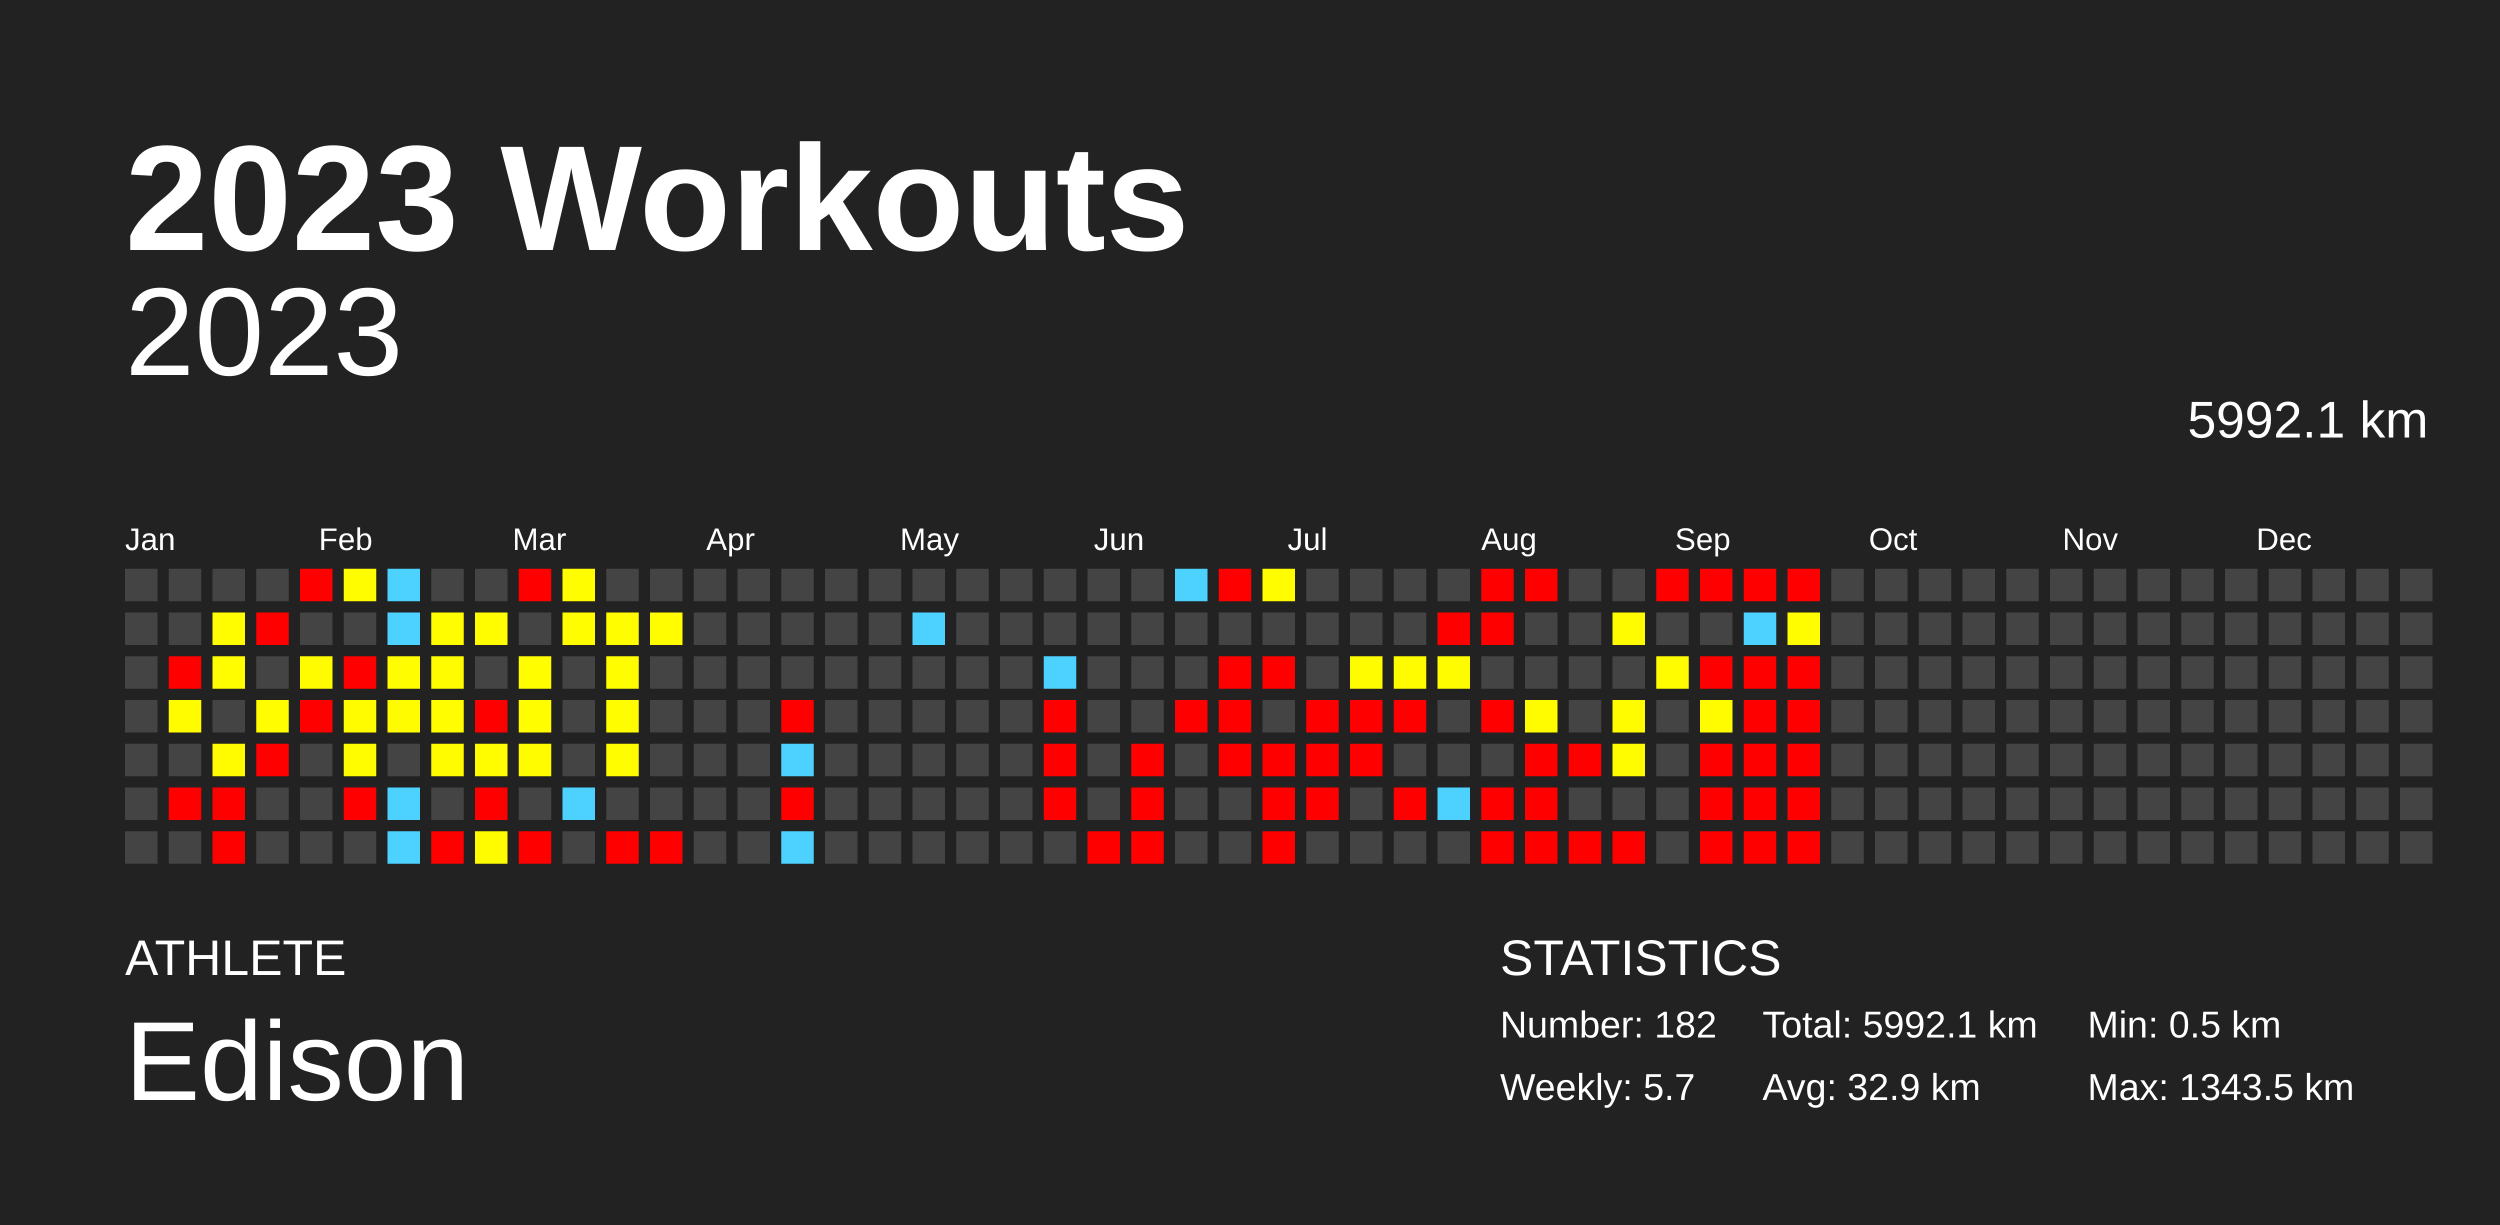
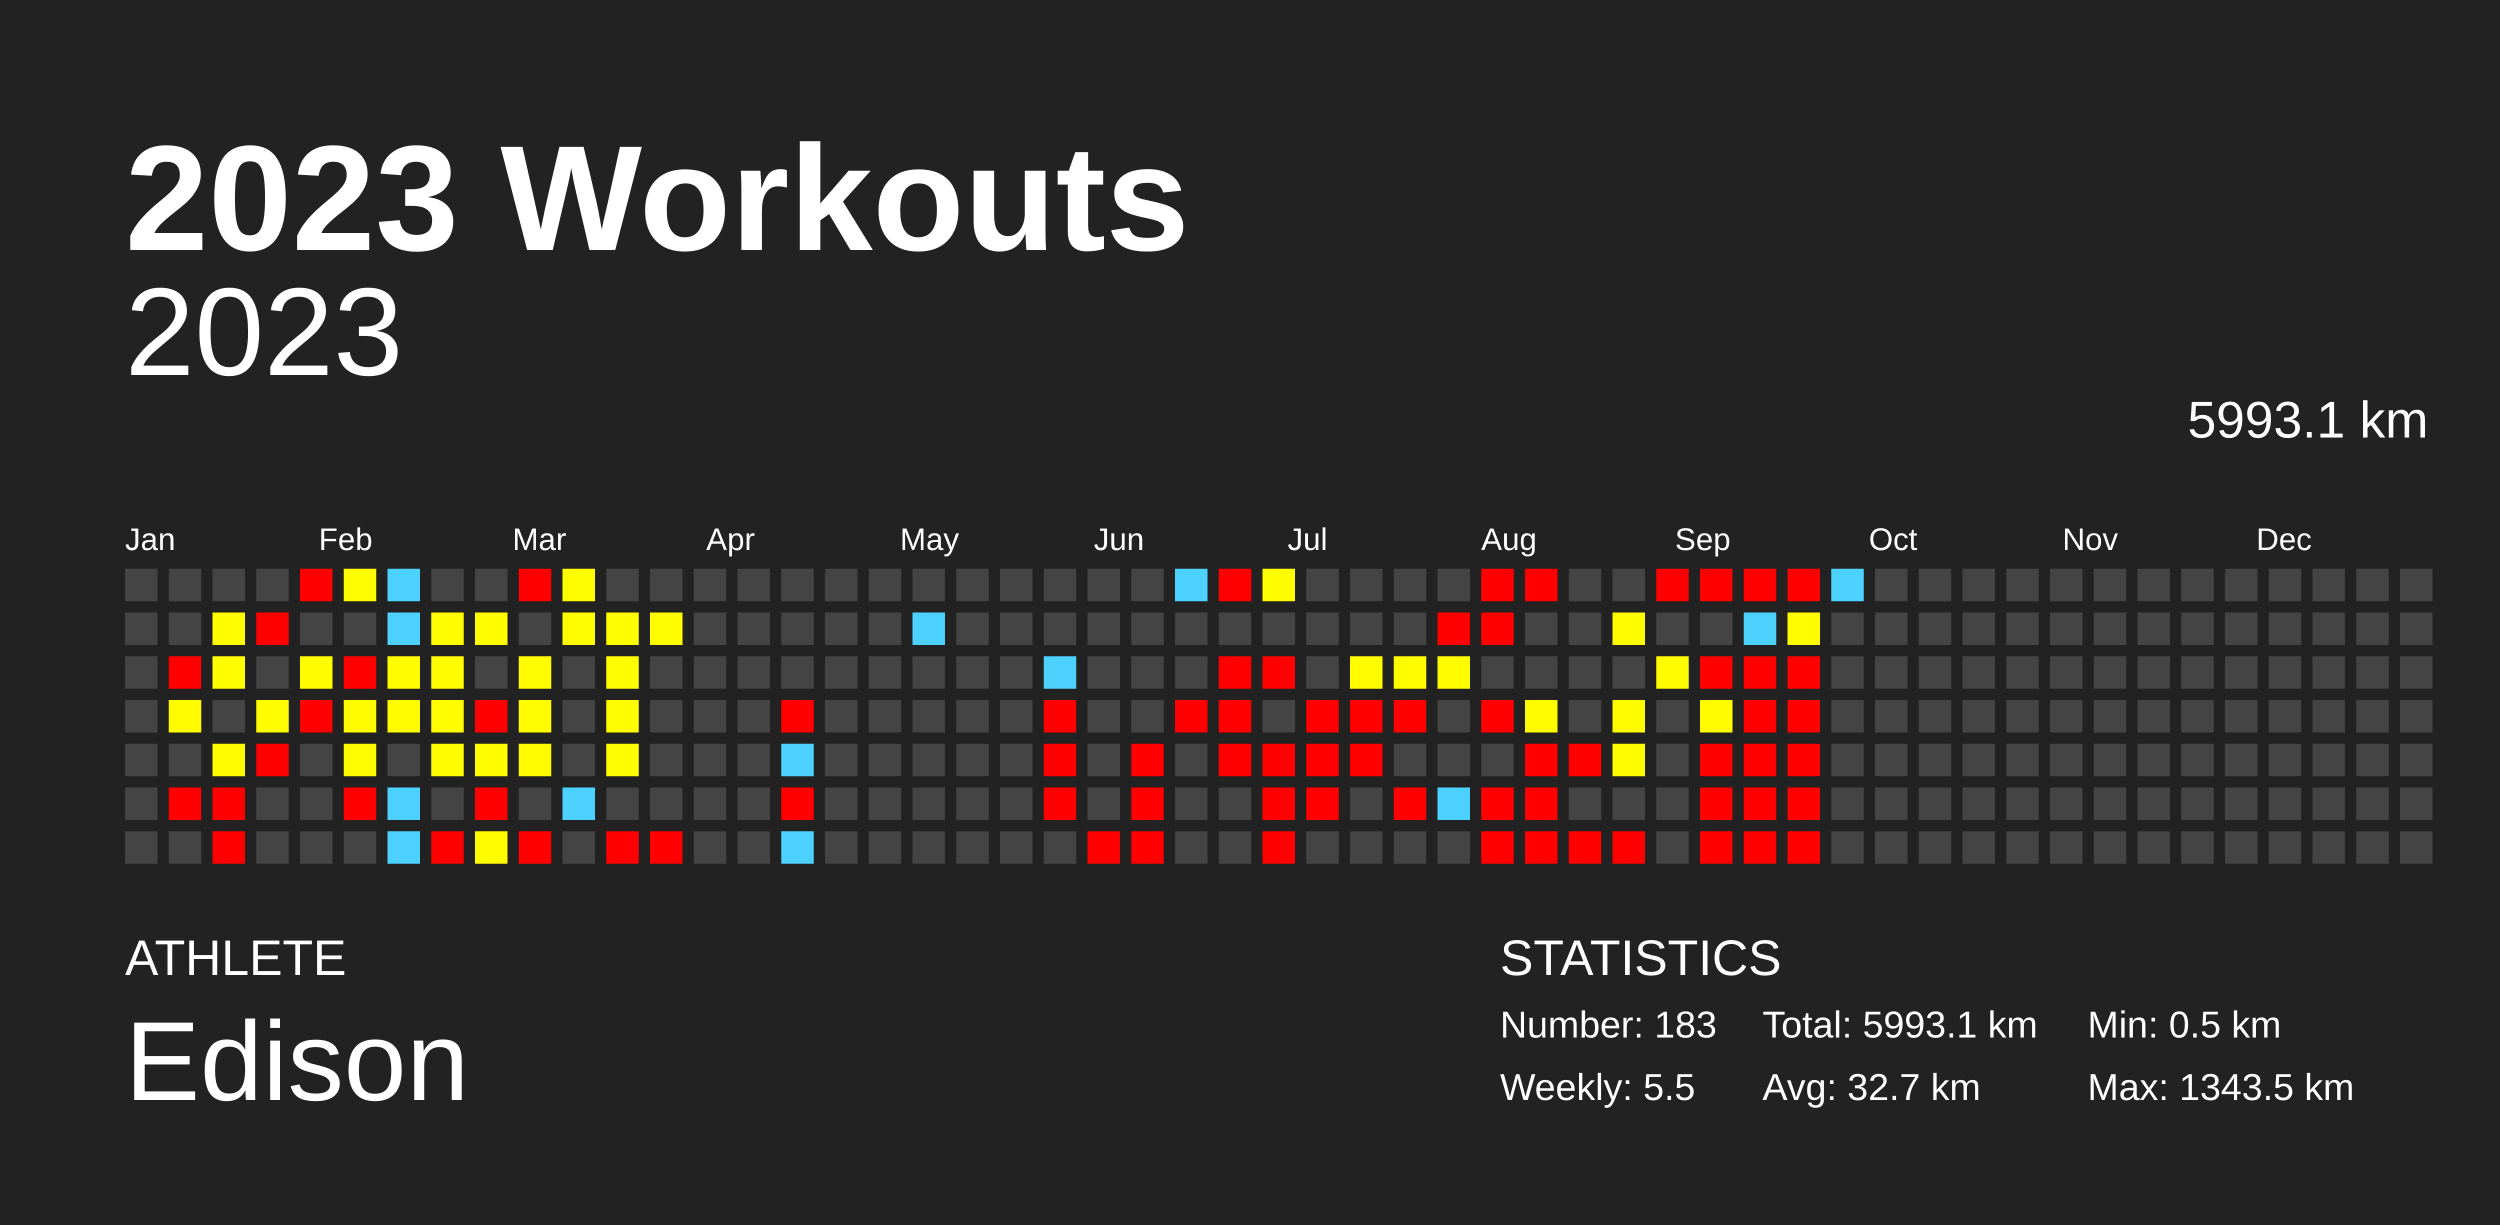
<svg xmlns="http://www.w3.org/2000/svg" baseProfile="full" height="98mm" version="1.1" viewBox="0,0,200,98" width="200mm">
  <defs />
  <rect fill="#222222" height="98" width="200" x="0" y="0" />
  <text fill="#FFFFFF" style="font-size:12px; font-family:Arial; font-weight:bold;" x="10" y="20">2023 Workouts</text>
  <text fill="#FFFFFF" style="font-size:4px; font-family:Arial" x="10" y="78">ATHLETE</text>
  <text fill="#FFFFFF" style="font-size:9px; font-family:Arial" x="10" y="88">Edison</text>
  <text fill="#FFFFFF" style="font-size:4px; font-family:Arial" x="120" y="78">STATISTICS</text>
-   <text fill="#FFFFFF" style="font-size:3px; font-family:Arial" x="120" y="83">Number: 182</text>
-   <text fill="#FFFFFF" style="font-size:3px; font-family:Arial" x="120" y="88">Weekly: 5.7</text>
-   <text fill="#FFFFFF" style="font-size:3px; font-family:Arial" x="141" y="83">Total: 5992.1 km</text>
-   <text fill="#FFFFFF" style="font-size:3px; font-family:Arial" x="141" y="88">Avg: 32.9 km</text>
+   <text fill="#FFFFFF" style="font-size:3px; font-family:Arial" x="120" y="83">Number: 183</text>
+   <text fill="#FFFFFF" style="font-size:3px; font-family:Arial" x="120" y="88">Weekly: 5.5</text>
+   <text fill="#FFFFFF" style="font-size:3px; font-family:Arial" x="141" y="83">Total: 5993.1 km</text>
+   <text fill="#FFFFFF" style="font-size:3px; font-family:Arial" x="141" y="88">Avg: 32.7 km</text>
  <text fill="#FFFFFF" style="font-size:3px; font-family:Arial" x="167" y="83">Min: 0.5 km</text>
  <text fill="#FFFFFF" style="font-size:3px; font-family:Arial" x="167" y="88">Max: 1343.5 km</text>
  <text alignment-baseline="hanging" fill="#FFFFFF" style="font-size:10.0px; font-family:Arial;" x="10" y="30">2023</text>
-   <text alignment-baseline="hanging" fill="#FFFFFF" style="font-size:4.125px; font-family:Arial;" x="175" y="35">5992.1 km</text>
+   <text alignment-baseline="hanging" fill="#FFFFFF" style="font-size:4.125px; font-family:Arial;" x="175" y="35">5993.1 km</text>
  <text fill="#FFFFFF" style="font-size:2.5px; font-family:Arial" x="10.0" y="44">Jan</text>
  <text fill="#FFFFFF" style="font-size:2.5px; font-family:Arial" x="25.5" y="44">Feb</text>
  <text fill="#FFFFFF" style="font-size:2.5px; font-family:Arial" x="41.0" y="44">Mar</text>
  <text fill="#FFFFFF" style="font-size:2.5px; font-family:Arial" x="56.5" y="44">Apr</text>
  <text fill="#FFFFFF" style="font-size:2.5px; font-family:Arial" x="72.0" y="44">May</text>
  <text fill="#FFFFFF" style="font-size:2.5px; font-family:Arial" x="87.5" y="44">Jun</text>
  <text fill="#FFFFFF" style="font-size:2.5px; font-family:Arial" x="103.0" y="44">Jul</text>
  <text fill="#FFFFFF" style="font-size:2.5px; font-family:Arial" x="118.5" y="44">Aug</text>
  <text fill="#FFFFFF" style="font-size:2.5px; font-family:Arial" x="134.0" y="44">Sep</text>
  <text fill="#FFFFFF" style="font-size:2.5px; font-family:Arial" x="149.5" y="44">Oct</text>
  <text fill="#FFFFFF" style="font-size:2.5px; font-family:Arial" x="165.0" y="44">Nov</text>
  <text fill="#FFFFFF" style="font-size:2.5px; font-family:Arial" x="180.5" y="44">Dec</text>
  <rect fill="#444444" height="2.6" width="2.6" x="10.0" y="45.5" />
  <rect fill="#444444" height="2.6" width="2.6" x="10.0" y="49.0" />
  <rect fill="#444444" height="2.6" width="2.6" x="10.0" y="52.5" />
  <rect fill="#444444" height="2.6" width="2.6" x="10.0" y="56.0" />
  <rect fill="#444444" height="2.6" width="2.6" x="10.0" y="59.5" />
  <rect fill="#444444" height="2.6" width="2.6" x="10.0" y="63.0" />
  <rect fill="#444444" height="2.6" width="2.6" x="10.0" y="66.5" />
  <rect fill="#444444" height="2.6" width="2.6" x="13.5" y="45.5" />
  <rect fill="#444444" height="2.6" width="2.6" x="13.5" y="49.0" />
  <rect fill="red" height="2.6" width="2.6" x="13.5" y="52.5" />
  <rect fill="#fffc00" height="2.6" width="2.6" x="13.5" y="56.0" />
  <rect fill="#444444" height="2.6" width="2.6" x="13.5" y="59.5" />
  <rect fill="red" height="2.6" width="2.6" x="13.5" y="63.0" />
  <rect fill="#444444" height="2.6" width="2.6" x="13.5" y="66.5" />
  <rect fill="#444444" height="2.6" width="2.6" x="17.0" y="45.5" />
  <rect fill="#fffd00" height="2.6" width="2.6" x="17.0" y="49.0" />
  <rect fill="#fffd00" height="2.6" width="2.6" x="17.0" y="52.5" />
  <rect fill="#444444" height="2.6" width="2.6" x="17.0" y="56.0" />
  <rect fill="#fffc00" height="2.6" width="2.6" x="17.0" y="59.5" />
  <rect fill="red" height="2.6" width="2.6" x="17.0" y="63.0" />
  <rect fill="red" height="2.6" width="2.6" x="17.0" y="66.5" />
  <rect fill="#444444" height="2.6" width="2.6" x="20.5" y="45.5" />
  <rect fill="red" height="2.6" width="2.6" x="20.5" y="49.0" />
  <rect fill="#444444" height="2.6" width="2.6" x="20.5" y="52.5" />
  <rect fill="#fffd00" height="2.6" width="2.6" x="20.5" y="56.0" />
  <rect fill="red" height="2.6" width="2.6" x="20.5" y="59.5" />
  <rect fill="#444444" height="2.6" width="2.6" x="20.5" y="63.0" />
  <rect fill="#444444" height="2.6" width="2.6" x="20.5" y="66.5" />
  <rect fill="red" height="2.6" width="2.6" x="24.0" y="45.5" />
  <rect fill="#444444" height="2.6" width="2.6" x="24.0" y="49.0" />
  <rect fill="#fffc00" height="2.6" width="2.6" x="24.0" y="52.5" />
  <rect fill="red" height="2.6" width="2.6" x="24.0" y="56.0" />
  <rect fill="#444444" height="2.6" width="2.6" x="24.0" y="59.5" />
  <rect fill="#444444" height="2.6" width="2.6" x="24.0" y="63.0" />
  <rect fill="#444444" height="2.6" width="2.6" x="24.0" y="66.5" />
  <rect fill="#fffd00" height="2.6" width="2.6" x="27.5" y="45.5" />
  <rect fill="#444444" height="2.6" width="2.6" x="27.5" y="49.0" />
  <rect fill="red" height="2.6" width="2.6" x="27.5" y="52.5" />
  <rect fill="#fffc00" height="2.6" width="2.6" x="27.5" y="56.0" />
  <rect fill="#fffd00" height="2.6" width="2.6" x="27.5" y="59.5" />
  <rect fill="red" height="2.6" width="2.6" x="27.5" y="63.0" />
  <rect fill="#444444" height="2.6" width="2.6" x="27.5" y="66.5" />
  <rect fill="#4dd2ff" height="2.6" width="2.6" x="31.0" y="45.5" />
  <rect fill="#4dd2ff" height="2.6" width="2.6" x="31.0" y="49.0" />
  <rect fill="#fffd00" height="2.6" width="2.6" x="31.0" y="52.5" />
  <rect fill="#fffc00" height="2.6" width="2.6" x="31.0" y="56.0" />
  <rect fill="#444444" height="2.6" width="2.6" x="31.0" y="59.5" />
  <rect fill="#4dd2ff" height="2.6" width="2.6" x="31.0" y="63.0" />
  <rect fill="#4dd2ff" height="2.6" width="2.6" x="31.0" y="66.5" />
  <rect fill="#444444" height="2.6" width="2.6" x="34.5" y="45.5" />
  <rect fill="#fffd00" height="2.6" width="2.6" x="34.5" y="49.0" />
  <rect fill="#fffc00" height="2.6" width="2.6" x="34.5" y="52.5" />
  <rect fill="#fffd00" height="2.6" width="2.6" x="34.5" y="56.0" />
  <rect fill="#fffc00" height="2.6" width="2.6" x="34.5" y="59.5" />
  <rect fill="#444444" height="2.6" width="2.6" x="34.5" y="63.0" />
  <rect fill="red" height="2.6" width="2.6" x="34.5" y="66.5" />
  <rect fill="#444444" height="2.6" width="2.6" x="38.0" y="45.5" />
  <rect fill="#fffd00" height="2.6" width="2.6" x="38.0" y="49.0" />
  <rect fill="#444444" height="2.6" width="2.6" x="38.0" y="52.5" />
  <rect fill="red" height="2.6" width="2.6" x="38.0" y="56.0" />
  <rect fill="#fffd00" height="2.6" width="2.6" x="38.0" y="59.5" />
  <rect fill="red" height="2.6" width="2.6" x="38.0" y="63.0" />
  <rect fill="#fffc00" height="2.6" width="2.6" x="38.0" y="66.5" />
  <rect fill="red" height="2.6" width="2.6" x="41.5" y="45.5" />
  <rect fill="#444444" height="2.6" width="2.6" x="41.5" y="49.0" />
  <rect fill="#fffd00" height="2.6" width="2.6" x="41.5" y="52.5" />
  <rect fill="#fffd00" height="2.6" width="2.6" x="41.5" y="56.0" />
  <rect fill="#fffc00" height="2.6" width="2.6" x="41.5" y="59.5" />
  <rect fill="#444444" height="2.6" width="2.6" x="41.5" y="63.0" />
  <rect fill="red" height="2.6" width="2.6" x="41.5" y="66.5" />
  <rect fill="#fffd00" height="2.6" width="2.6" x="45.0" y="45.5" />
  <rect fill="#fffd00" height="2.6" width="2.6" x="45.0" y="49.0" />
  <rect fill="#444444" height="2.6" width="2.6" x="45.0" y="52.5" />
  <rect fill="#444444" height="2.6" width="2.6" x="45.0" y="56.0" />
  <rect fill="#444444" height="2.6" width="2.6" x="45.0" y="59.5" />
  <rect fill="#4dd2ff" height="2.6" width="2.6" x="45.0" y="63.0" />
  <rect fill="#444444" height="2.6" width="2.6" x="45.0" y="66.5" />
  <rect fill="#444444" height="2.6" width="2.6" x="48.5" y="45.5" />
  <rect fill="#fffd00" height="2.6" width="2.6" x="48.5" y="49.0" />
  <rect fill="#fffd00" height="2.6" width="2.6" x="48.5" y="52.5" />
  <rect fill="#fffd00" height="2.6" width="2.6" x="48.5" y="56.0" />
  <rect fill="#fffd00" height="2.6" width="2.6" x="48.5" y="59.5" />
  <rect fill="#444444" height="2.6" width="2.6" x="48.5" y="63.0" />
  <rect fill="red" height="2.6" width="2.6" x="48.5" y="66.5" />
  <rect fill="#444444" height="2.6" width="2.6" x="52.0" y="45.5" />
  <rect fill="#fffd00" height="2.6" width="2.6" x="52.0" y="49.0" />
  <rect fill="#444444" height="2.6" width="2.6" x="52.0" y="52.5" />
  <rect fill="#444444" height="2.6" width="2.6" x="52.0" y="56.0" />
  <rect fill="#444444" height="2.6" width="2.6" x="52.0" y="59.5" />
  <rect fill="#444444" height="2.6" width="2.6" x="52.0" y="63.0" />
  <rect fill="red" height="2.6" width="2.6" x="52.0" y="66.5" />
  <rect fill="#444444" height="2.6" width="2.6" x="55.5" y="45.5" />
  <rect fill="#444444" height="2.6" width="2.6" x="55.5" y="49.0" />
  <rect fill="#444444" height="2.6" width="2.6" x="55.5" y="52.5" />
  <rect fill="#444444" height="2.6" width="2.6" x="55.5" y="56.0" />
  <rect fill="#444444" height="2.6" width="2.6" x="55.5" y="59.5" />
  <rect fill="#444444" height="2.6" width="2.6" x="55.5" y="63.0" />
  <rect fill="#444444" height="2.6" width="2.6" x="55.5" y="66.5" />
  <rect fill="#444444" height="2.6" width="2.6" x="59.0" y="45.5" />
  <rect fill="#444444" height="2.6" width="2.6" x="59.0" y="49.0" />
  <rect fill="#444444" height="2.6" width="2.6" x="59.0" y="52.5" />
  <rect fill="#444444" height="2.6" width="2.6" x="59.0" y="56.0" />
  <rect fill="#444444" height="2.6" width="2.6" x="59.0" y="59.5" />
  <rect fill="#444444" height="2.6" width="2.6" x="59.0" y="63.0" />
  <rect fill="#444444" height="2.6" width="2.6" x="59.0" y="66.5" />
  <rect fill="#444444" height="2.6" width="2.6" x="62.5" y="45.5" />
  <rect fill="#444444" height="2.6" width="2.6" x="62.5" y="49.0" />
  <rect fill="#444444" height="2.6" width="2.6" x="62.5" y="52.5" />
  <rect fill="red" height="2.6" width="2.6" x="62.5" y="56.0" />
  <rect fill="#4dd2ff" height="2.6" width="2.6" x="62.5" y="59.5" />
  <rect fill="red" height="2.6" width="2.6" x="62.5" y="63.0" />
  <rect fill="#4dd2ff" height="2.6" width="2.6" x="62.5" y="66.5" />
  <rect fill="#444444" height="2.6" width="2.6" x="66.0" y="45.5" />
  <rect fill="#444444" height="2.6" width="2.6" x="66.0" y="49.0" />
  <rect fill="#444444" height="2.6" width="2.6" x="66.0" y="52.5" />
  <rect fill="#444444" height="2.6" width="2.6" x="66.0" y="56.0" />
  <rect fill="#444444" height="2.6" width="2.6" x="66.0" y="59.5" />
  <rect fill="#444444" height="2.6" width="2.6" x="66.0" y="63.0" />
  <rect fill="#444444" height="2.6" width="2.6" x="66.0" y="66.5" />
  <rect fill="#444444" height="2.6" width="2.6" x="69.5" y="45.5" />
  <rect fill="#444444" height="2.6" width="2.6" x="69.5" y="49.0" />
  <rect fill="#444444" height="2.6" width="2.6" x="69.5" y="52.5" />
  <rect fill="#444444" height="2.6" width="2.6" x="69.5" y="56.0" />
  <rect fill="#444444" height="2.6" width="2.6" x="69.5" y="59.5" />
  <rect fill="#444444" height="2.6" width="2.6" x="69.5" y="63.0" />
  <rect fill="#444444" height="2.6" width="2.6" x="69.5" y="66.5" />
  <rect fill="#444444" height="2.6" width="2.6" x="73.0" y="45.5" />
  <rect fill="#4dd2ff" height="2.6" width="2.6" x="73.0" y="49.0" />
  <rect fill="#444444" height="2.6" width="2.6" x="73.0" y="52.5" />
  <rect fill="#444444" height="2.6" width="2.6" x="73.0" y="56.0" />
  <rect fill="#444444" height="2.6" width="2.6" x="73.0" y="59.5" />
  <rect fill="#444444" height="2.6" width="2.6" x="73.0" y="63.0" />
  <rect fill="#444444" height="2.6" width="2.6" x="73.0" y="66.5" />
  <rect fill="#444444" height="2.6" width="2.6" x="76.5" y="45.5" />
  <rect fill="#444444" height="2.6" width="2.6" x="76.5" y="49.0" />
  <rect fill="#444444" height="2.6" width="2.6" x="76.5" y="52.5" />
  <rect fill="#444444" height="2.6" width="2.6" x="76.5" y="56.0" />
  <rect fill="#444444" height="2.6" width="2.6" x="76.5" y="59.5" />
  <rect fill="#444444" height="2.6" width="2.6" x="76.5" y="63.0" />
  <rect fill="#444444" height="2.6" width="2.6" x="76.5" y="66.5" />
  <rect fill="#444444" height="2.6" width="2.6" x="80.0" y="45.5" />
  <rect fill="#444444" height="2.6" width="2.6" x="80.0" y="49.0" />
  <rect fill="#444444" height="2.6" width="2.6" x="80.0" y="52.5" />
  <rect fill="#444444" height="2.6" width="2.6" x="80.0" y="56.0" />
  <rect fill="#444444" height="2.6" width="2.6" x="80.0" y="59.5" />
  <rect fill="#444444" height="2.6" width="2.6" x="80.0" y="63.0" />
  <rect fill="#444444" height="2.6" width="2.6" x="80.0" y="66.5" />
  <rect fill="#444444" height="2.6" width="2.6" x="83.5" y="45.5" />
  <rect fill="#444444" height="2.6" width="2.6" x="83.5" y="49.0" />
  <rect fill="#4dd2ff" height="2.6" width="2.6" x="83.5" y="52.5" />
  <rect fill="red" height="2.6" width="2.6" x="83.5" y="56.0" />
  <rect fill="red" height="2.6" width="2.6" x="83.5" y="59.5" />
  <rect fill="red" height="2.6" width="2.6" x="83.5" y="63.0" />
  <rect fill="#444444" height="2.6" width="2.6" x="83.5" y="66.5" />
  <rect fill="#444444" height="2.6" width="2.6" x="87.0" y="45.5" />
  <rect fill="#444444" height="2.6" width="2.6" x="87.0" y="49.0" />
  <rect fill="#444444" height="2.6" width="2.6" x="87.0" y="52.5" />
  <rect fill="#444444" height="2.6" width="2.6" x="87.0" y="56.0" />
  <rect fill="#444444" height="2.6" width="2.6" x="87.0" y="59.5" />
  <rect fill="#444444" height="2.6" width="2.6" x="87.0" y="63.0" />
  <rect fill="red" height="2.6" width="2.6" x="87.0" y="66.5" />
  <rect fill="#444444" height="2.6" width="2.6" x="90.5" y="45.5" />
  <rect fill="#444444" height="2.6" width="2.6" x="90.5" y="49.0" />
  <rect fill="#444444" height="2.6" width="2.6" x="90.5" y="52.5" />
  <rect fill="#444444" height="2.6" width="2.6" x="90.5" y="56.0" />
  <rect fill="red" height="2.6" width="2.6" x="90.5" y="59.5" />
  <rect fill="red" height="2.6" width="2.6" x="90.5" y="63.0" />
  <rect fill="red" height="2.6" width="2.6" x="90.5" y="66.5" />
  <rect fill="#4dd2ff" height="2.6" width="2.6" x="94.0" y="45.5" />
  <rect fill="#444444" height="2.6" width="2.6" x="94.0" y="49.0" />
  <rect fill="#444444" height="2.6" width="2.6" x="94.0" y="52.5" />
  <rect fill="red" height="2.6" width="2.6" x="94.0" y="56.0" />
  <rect fill="#444444" height="2.6" width="2.6" x="94.0" y="59.5" />
  <rect fill="#444444" height="2.6" width="2.6" x="94.0" y="63.0" />
  <rect fill="#444444" height="2.6" width="2.6" x="94.0" y="66.5" />
  <rect fill="red" height="2.6" width="2.6" x="97.5" y="45.5" />
  <rect fill="#444444" height="2.6" width="2.6" x="97.5" y="49.0" />
  <rect fill="red" height="2.6" width="2.6" x="97.5" y="52.5" />
  <rect fill="red" height="2.6" width="2.6" x="97.5" y="56.0" />
  <rect fill="red" height="2.6" width="2.6" x="97.5" y="59.5" />
  <rect fill="#444444" height="2.6" width="2.6" x="97.5" y="63.0" />
  <rect fill="#444444" height="2.6" width="2.6" x="97.5" y="66.5" />
  <rect fill="#fffd00" height="2.6" width="2.6" x="101.0" y="45.5" />
  <rect fill="#444444" height="2.6" width="2.6" x="101.0" y="49.0" />
  <rect fill="red" height="2.6" width="2.6" x="101.0" y="52.5" />
  <rect fill="#444444" height="2.6" width="2.6" x="101.0" y="56.0" />
  <rect fill="red" height="2.6" width="2.6" x="101.0" y="59.5" />
  <rect fill="red" height="2.6" width="2.6" x="101.0" y="63.0" />
  <rect fill="red" height="2.6" width="2.6" x="101.0" y="66.5" />
  <rect fill="#444444" height="2.6" width="2.6" x="104.5" y="45.5" />
  <rect fill="#444444" height="2.6" width="2.6" x="104.5" y="49.0" />
  <rect fill="#444444" height="2.6" width="2.6" x="104.5" y="52.5" />
  <rect fill="red" height="2.6" width="2.6" x="104.5" y="56.0" />
  <rect fill="red" height="2.6" width="2.6" x="104.5" y="59.5" />
  <rect fill="red" height="2.6" width="2.6" x="104.5" y="63.0" />
  <rect fill="#444444" height="2.6" width="2.6" x="104.5" y="66.5" />
  <rect fill="#444444" height="2.6" width="2.6" x="108.0" y="45.5" />
  <rect fill="#444444" height="2.6" width="2.6" x="108.0" y="49.0" />
  <rect fill="#fffc00" height="2.6" width="2.6" x="108.0" y="52.5" />
  <rect fill="red" height="2.6" width="2.6" x="108.0" y="56.0" />
  <rect fill="red" height="2.6" width="2.6" x="108.0" y="59.5" />
  <rect fill="#444444" height="2.6" width="2.6" x="108.0" y="63.0" />
  <rect fill="#444444" height="2.6" width="2.6" x="108.0" y="66.5" />
  <rect fill="#444444" height="2.6" width="2.6" x="111.5" y="45.5" />
  <rect fill="#444444" height="2.6" width="2.6" x="111.5" y="49.0" />
  <rect fill="#fffc00" height="2.6" width="2.6" x="111.5" y="52.5" />
  <rect fill="red" height="2.6" width="2.6" x="111.5" y="56.0" />
  <rect fill="#444444" height="2.6" width="2.6" x="111.5" y="59.5" />
  <rect fill="red" height="2.6" width="2.6" x="111.5" y="63.0" />
  <rect fill="#444444" height="2.6" width="2.6" x="111.5" y="66.5" />
  <rect fill="#444444" height="2.6" width="2.6" x="115.0" y="45.5" />
  <rect fill="red" height="2.6" width="2.6" x="115.0" y="49.0" />
  <rect fill="#fffc00" height="2.6" width="2.6" x="115.0" y="52.5" />
  <rect fill="#444444" height="2.6" width="2.6" x="115.0" y="56.0" />
  <rect fill="#444444" height="2.6" width="2.6" x="115.0" y="59.5" />
  <rect fill="#4dd2ff" height="2.6" width="2.6" x="115.0" y="63.0" />
  <rect fill="#444444" height="2.6" width="2.6" x="115.0" y="66.5" />
  <rect fill="red" height="2.6" width="2.6" x="118.5" y="45.5" />
  <rect fill="red" height="2.6" width="2.6" x="118.5" y="49.0" />
  <rect fill="#444444" height="2.6" width="2.6" x="118.5" y="52.5" />
  <rect fill="red" height="2.6" width="2.6" x="118.5" y="56.0" />
  <rect fill="#444444" height="2.6" width="2.6" x="118.5" y="59.5" />
  <rect fill="red" height="2.6" width="2.6" x="118.5" y="63.0" />
  <rect fill="red" height="2.6" width="2.6" x="118.5" y="66.5" />
  <rect fill="red" height="2.6" width="2.6" x="122.0" y="45.5" />
  <rect fill="#444444" height="2.6" width="2.6" x="122.0" y="49.0" />
  <rect fill="#444444" height="2.6" width="2.6" x="122.0" y="52.5" />
  <rect fill="#fffc00" height="2.6" width="2.6" x="122.0" y="56.0" />
  <rect fill="red" height="2.6" width="2.6" x="122.0" y="59.5" />
  <rect fill="red" height="2.6" width="2.6" x="122.0" y="63.0" />
  <rect fill="red" height="2.6" width="2.6" x="122.0" y="66.5" />
  <rect fill="#444444" height="2.6" width="2.6" x="125.5" y="45.5" />
  <rect fill="#444444" height="2.6" width="2.6" x="125.5" y="49.0" />
  <rect fill="#444444" height="2.6" width="2.6" x="125.5" y="52.5" />
  <rect fill="#444444" height="2.6" width="2.6" x="125.5" y="56.0" />
  <rect fill="red" height="2.6" width="2.6" x="125.5" y="59.5" />
  <rect fill="#444444" height="2.6" width="2.6" x="125.5" y="63.0" />
  <rect fill="red" height="2.6" width="2.6" x="125.5" y="66.5" />
  <rect fill="#444444" height="2.6" width="2.6" x="129.0" y="45.5" />
  <rect fill="#fffc00" height="2.6" width="2.6" x="129.0" y="49.0" />
  <rect fill="#444444" height="2.6" width="2.6" x="129.0" y="52.5" />
  <rect fill="#fffc00" height="2.6" width="2.6" x="129.0" y="56.0" />
  <rect fill="#fffc00" height="2.6" width="2.6" x="129.0" y="59.5" />
  <rect fill="#444444" height="2.6" width="2.6" x="129.0" y="63.0" />
  <rect fill="red" height="2.6" width="2.6" x="129.0" y="66.5" />
  <rect fill="red" height="2.6" width="2.6" x="132.5" y="45.5" />
  <rect fill="#444444" height="2.6" width="2.6" x="132.5" y="49.0" />
  <rect fill="#fffc00" height="2.6" width="2.6" x="132.5" y="52.5" />
  <rect fill="#444444" height="2.6" width="2.6" x="132.5" y="56.0" />
  <rect fill="#444444" height="2.6" width="2.6" x="132.5" y="59.5" />
  <rect fill="#444444" height="2.6" width="2.6" x="132.5" y="63.0" />
  <rect fill="#444444" height="2.6" width="2.6" x="132.5" y="66.5" />
  <rect fill="red" height="2.6" width="2.6" x="136.0" y="45.5" />
  <rect fill="#444444" height="2.6" width="2.6" x="136.0" y="49.0" />
  <rect fill="red" height="2.6" width="2.6" x="136.0" y="52.5" />
  <rect fill="#fffc00" height="2.6" width="2.6" x="136.0" y="56.0" />
  <rect fill="red" height="2.6" width="2.6" x="136.0" y="59.5" />
  <rect fill="red" height="2.6" width="2.6" x="136.0" y="63.0" />
  <rect fill="red" height="2.6" width="2.6" x="136.0" y="66.5" />
  <rect fill="red" height="2.6" width="2.6" x="139.5" y="45.5" />
  <rect fill="#4dd2ff" height="2.6" width="2.6" x="139.5" y="49.0" />
  <rect fill="red" height="2.6" width="2.6" x="139.5" y="52.5" />
  <rect fill="red" height="2.6" width="2.6" x="139.5" y="56.0" />
  <rect fill="red" height="2.6" width="2.6" x="139.5" y="59.5" />
  <rect fill="red" height="2.6" width="2.6" x="139.5" y="63.0" />
  <rect fill="red" height="2.6" width="2.6" x="139.5" y="66.5" />
  <rect fill="red" height="2.6" width="2.6" x="143.0" y="45.5" />
  <rect fill="#fffd00" height="2.6" width="2.6" x="143.0" y="49.0" />
  <rect fill="red" height="2.6" width="2.6" x="143.0" y="52.5" />
  <rect fill="red" height="2.6" width="2.6" x="143.0" y="56.0" />
  <rect fill="red" height="2.6" width="2.6" x="143.0" y="59.5" />
  <rect fill="red" height="2.6" width="2.6" x="143.0" y="63.0" />
  <rect fill="red" height="2.6" width="2.6" x="143.0" y="66.5" />
-   <rect fill="#444444" height="2.6" width="2.6" x="146.5" y="45.5" />
+   <rect fill="#4dd2ff" height="2.6" width="2.6" x="146.5" y="45.5" />
  <rect fill="#444444" height="2.6" width="2.6" x="146.5" y="49.0" />
  <rect fill="#444444" height="2.6" width="2.6" x="146.5" y="52.5" />
  <rect fill="#444444" height="2.6" width="2.6" x="146.5" y="56.0" />
  <rect fill="#444444" height="2.6" width="2.6" x="146.5" y="59.5" />
  <rect fill="#444444" height="2.6" width="2.6" x="146.5" y="63.0" />
  <rect fill="#444444" height="2.6" width="2.6" x="146.5" y="66.5" />
  <rect fill="#444444" height="2.6" width="2.6" x="150.0" y="45.5" />
  <rect fill="#444444" height="2.6" width="2.6" x="150.0" y="49.0" />
  <rect fill="#444444" height="2.6" width="2.6" x="150.0" y="52.5" />
  <rect fill="#444444" height="2.6" width="2.6" x="150.0" y="56.0" />
  <rect fill="#444444" height="2.6" width="2.6" x="150.0" y="59.5" />
  <rect fill="#444444" height="2.6" width="2.6" x="150.0" y="63.0" />
  <rect fill="#444444" height="2.6" width="2.6" x="150.0" y="66.5" />
  <rect fill="#444444" height="2.6" width="2.6" x="153.5" y="45.5" />
  <rect fill="#444444" height="2.6" width="2.6" x="153.5" y="49.0" />
  <rect fill="#444444" height="2.6" width="2.6" x="153.5" y="52.5" />
  <rect fill="#444444" height="2.6" width="2.6" x="153.5" y="56.0" />
  <rect fill="#444444" height="2.6" width="2.6" x="153.5" y="59.5" />
  <rect fill="#444444" height="2.6" width="2.6" x="153.5" y="63.0" />
  <rect fill="#444444" height="2.6" width="2.6" x="153.5" y="66.5" />
  <rect fill="#444444" height="2.6" width="2.6" x="157.0" y="45.5" />
  <rect fill="#444444" height="2.6" width="2.6" x="157.0" y="49.0" />
  <rect fill="#444444" height="2.6" width="2.6" x="157.0" y="52.5" />
  <rect fill="#444444" height="2.6" width="2.6" x="157.0" y="56.0" />
  <rect fill="#444444" height="2.6" width="2.6" x="157.0" y="59.5" />
  <rect fill="#444444" height="2.6" width="2.6" x="157.0" y="63.0" />
  <rect fill="#444444" height="2.6" width="2.6" x="157.0" y="66.5" />
  <rect fill="#444444" height="2.6" width="2.6" x="160.5" y="45.5" />
  <rect fill="#444444" height="2.6" width="2.6" x="160.5" y="49.0" />
  <rect fill="#444444" height="2.6" width="2.6" x="160.5" y="52.5" />
  <rect fill="#444444" height="2.6" width="2.6" x="160.5" y="56.0" />
  <rect fill="#444444" height="2.6" width="2.6" x="160.5" y="59.5" />
  <rect fill="#444444" height="2.6" width="2.6" x="160.5" y="63.0" />
  <rect fill="#444444" height="2.6" width="2.6" x="160.5" y="66.5" />
  <rect fill="#444444" height="2.6" width="2.6" x="164.0" y="45.5" />
  <rect fill="#444444" height="2.6" width="2.6" x="164.0" y="49.0" />
  <rect fill="#444444" height="2.6" width="2.6" x="164.0" y="52.5" />
  <rect fill="#444444" height="2.6" width="2.6" x="164.0" y="56.0" />
  <rect fill="#444444" height="2.6" width="2.6" x="164.0" y="59.5" />
  <rect fill="#444444" height="2.6" width="2.6" x="164.0" y="63.0" />
  <rect fill="#444444" height="2.6" width="2.6" x="164.0" y="66.5" />
  <rect fill="#444444" height="2.6" width="2.6" x="167.5" y="45.5" />
  <rect fill="#444444" height="2.6" width="2.6" x="167.5" y="49.0" />
  <rect fill="#444444" height="2.6" width="2.6" x="167.5" y="52.5" />
  <rect fill="#444444" height="2.6" width="2.6" x="167.5" y="56.0" />
  <rect fill="#444444" height="2.6" width="2.6" x="167.5" y="59.5" />
  <rect fill="#444444" height="2.6" width="2.6" x="167.5" y="63.0" />
  <rect fill="#444444" height="2.6" width="2.6" x="167.5" y="66.5" />
  <rect fill="#444444" height="2.6" width="2.6" x="171.0" y="45.5" />
  <rect fill="#444444" height="2.6" width="2.6" x="171.0" y="49.0" />
  <rect fill="#444444" height="2.6" width="2.6" x="171.0" y="52.5" />
  <rect fill="#444444" height="2.6" width="2.6" x="171.0" y="56.0" />
  <rect fill="#444444" height="2.6" width="2.6" x="171.0" y="59.5" />
  <rect fill="#444444" height="2.6" width="2.6" x="171.0" y="63.0" />
  <rect fill="#444444" height="2.6" width="2.6" x="171.0" y="66.5" />
  <rect fill="#444444" height="2.6" width="2.6" x="174.5" y="45.5" />
  <rect fill="#444444" height="2.6" width="2.6" x="174.5" y="49.0" />
  <rect fill="#444444" height="2.6" width="2.6" x="174.5" y="52.5" />
  <rect fill="#444444" height="2.6" width="2.6" x="174.5" y="56.0" />
  <rect fill="#444444" height="2.6" width="2.6" x="174.5" y="59.5" />
  <rect fill="#444444" height="2.6" width="2.6" x="174.5" y="63.0" />
  <rect fill="#444444" height="2.6" width="2.6" x="174.5" y="66.5" />
  <rect fill="#444444" height="2.6" width="2.6" x="178.0" y="45.5" />
  <rect fill="#444444" height="2.6" width="2.6" x="178.0" y="49.0" />
  <rect fill="#444444" height="2.6" width="2.6" x="178.0" y="52.5" />
  <rect fill="#444444" height="2.6" width="2.6" x="178.0" y="56.0" />
  <rect fill="#444444" height="2.6" width="2.6" x="178.0" y="59.5" />
  <rect fill="#444444" height="2.6" width="2.6" x="178.0" y="63.0" />
  <rect fill="#444444" height="2.6" width="2.6" x="178.0" y="66.5" />
  <rect fill="#444444" height="2.6" width="2.6" x="181.5" y="45.5" />
  <rect fill="#444444" height="2.6" width="2.6" x="181.5" y="49.0" />
  <rect fill="#444444" height="2.6" width="2.6" x="181.5" y="52.5" />
  <rect fill="#444444" height="2.6" width="2.6" x="181.5" y="56.0" />
  <rect fill="#444444" height="2.6" width="2.6" x="181.5" y="59.5" />
  <rect fill="#444444" height="2.6" width="2.6" x="181.5" y="63.0" />
  <rect fill="#444444" height="2.6" width="2.6" x="181.5" y="66.5" />
  <rect fill="#444444" height="2.6" width="2.6" x="185.0" y="45.5" />
  <rect fill="#444444" height="2.6" width="2.6" x="185.0" y="49.0" />
  <rect fill="#444444" height="2.6" width="2.6" x="185.0" y="52.5" />
  <rect fill="#444444" height="2.6" width="2.6" x="185.0" y="56.0" />
  <rect fill="#444444" height="2.6" width="2.6" x="185.0" y="59.5" />
  <rect fill="#444444" height="2.6" width="2.6" x="185.0" y="63.0" />
  <rect fill="#444444" height="2.6" width="2.6" x="185.0" y="66.5" />
  <rect fill="#444444" height="2.6" width="2.6" x="188.5" y="45.5" />
  <rect fill="#444444" height="2.6" width="2.6" x="188.5" y="49.0" />
  <rect fill="#444444" height="2.6" width="2.6" x="188.5" y="52.5" />
  <rect fill="#444444" height="2.6" width="2.6" x="188.5" y="56.0" />
  <rect fill="#444444" height="2.6" width="2.6" x="188.5" y="59.5" />
  <rect fill="#444444" height="2.6" width="2.6" x="188.5" y="63.0" />
  <rect fill="#444444" height="2.6" width="2.6" x="188.5" y="66.5" />
  <rect fill="#444444" height="2.6" width="2.6" x="192.0" y="45.5" />
  <rect fill="#444444" height="2.6" width="2.6" x="192.0" y="49.0" />
  <rect fill="#444444" height="2.6" width="2.6" x="192.0" y="52.5" />
  <rect fill="#444444" height="2.6" width="2.6" x="192.0" y="56.0" />
  <rect fill="#444444" height="2.6" width="2.6" x="192.0" y="59.5" />
  <rect fill="#444444" height="2.6" width="2.6" x="192.0" y="63.0" />
  <rect fill="#444444" height="2.6" width="2.6" x="192.0" y="66.5" />
</svg>
